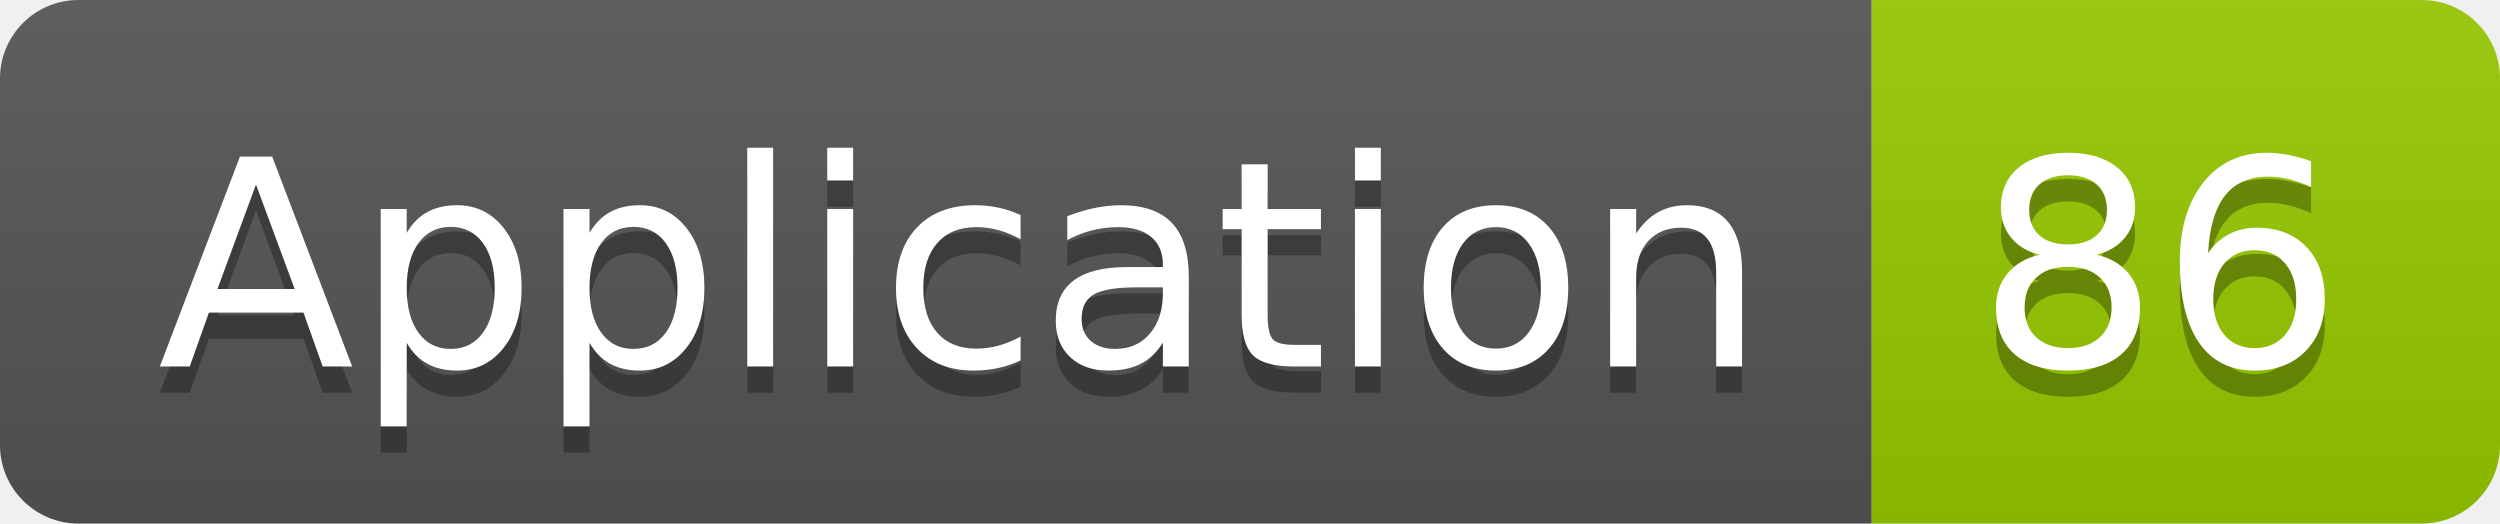
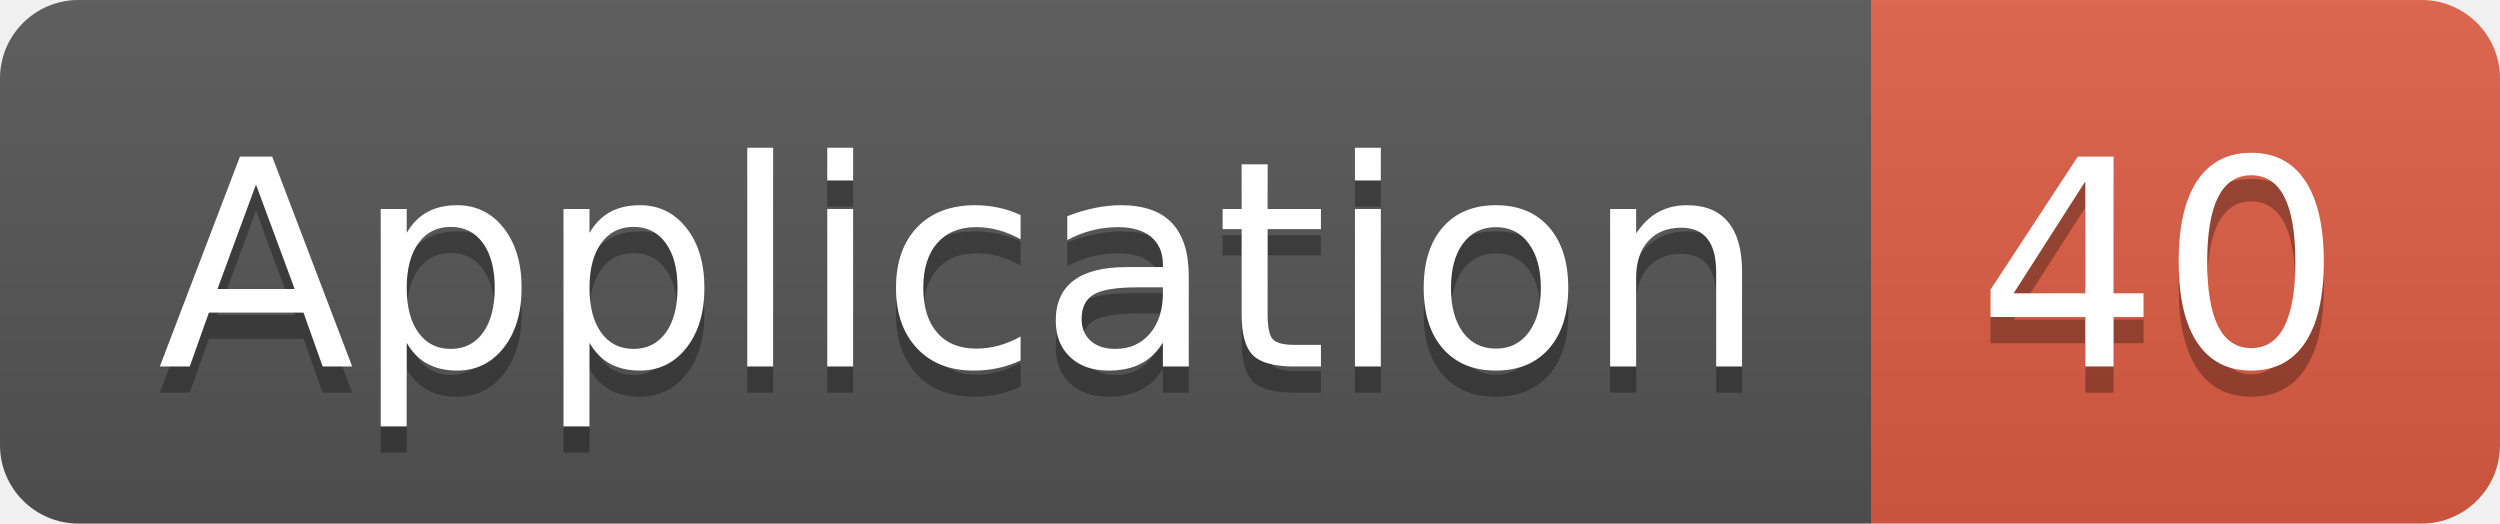
<svg xmlns="http://www.w3.org/2000/svg" width="95.5" height="20">
  <linearGradient id="smooth" x2="0" y2="100%">
    <stop offset="0" stop-color="#bbb" stop-opacity=".1" />
    <stop offset="1" stop-opacity=".1" />
  </linearGradient>
  <clipPath id="round">
    <rect width="95.5" height="20" rx="3" fill="#fff" />
  </clipPath>
  <g clip-path="url(#round)">
    <rect width="71.5" height="20" fill="#555" />
-     <rect x="71.5" width="24.0" height="20" fill="#97CA00" />
+     <rect x="71.5" width="24.0" height="20" fill="#e05d44" />
    <rect width="95.5" height="20" fill="url(#smooth)" />
  </g>
  <g fill="#fff" text-anchor="middle" font-family="DejaVu Sans,Verdana,Geneva,sans-serif" font-size="110">
    <text x="367.5" y="150" fill="#010101" fill-opacity=".3" transform="scale(0.1)" textLength="615.0" lengthAdjust="spacing">Application</text>
    <text x="367.5" y="140" transform="scale(0.1)" textLength="615.0" lengthAdjust="spacing">Application</text>
-     <text x="825.0" y="150" fill="#010101" fill-opacity=".3" transform="scale(0.1)" textLength="140.0" lengthAdjust="spacing">86</text>
-     <text x="825.0" y="140" transform="scale(0.1)" textLength="140.0" lengthAdjust="spacing">86</text>
+     <text x="825.0" y="150" fill="#010101" fill-opacity=".3" transform="scale(0.1)" textLength="140.0" lengthAdjust="spacing">40</text>
+     <text x="825.0" y="140" transform="scale(0.1)" textLength="140.0" lengthAdjust="spacing">40</text>
  </g>
</svg>
